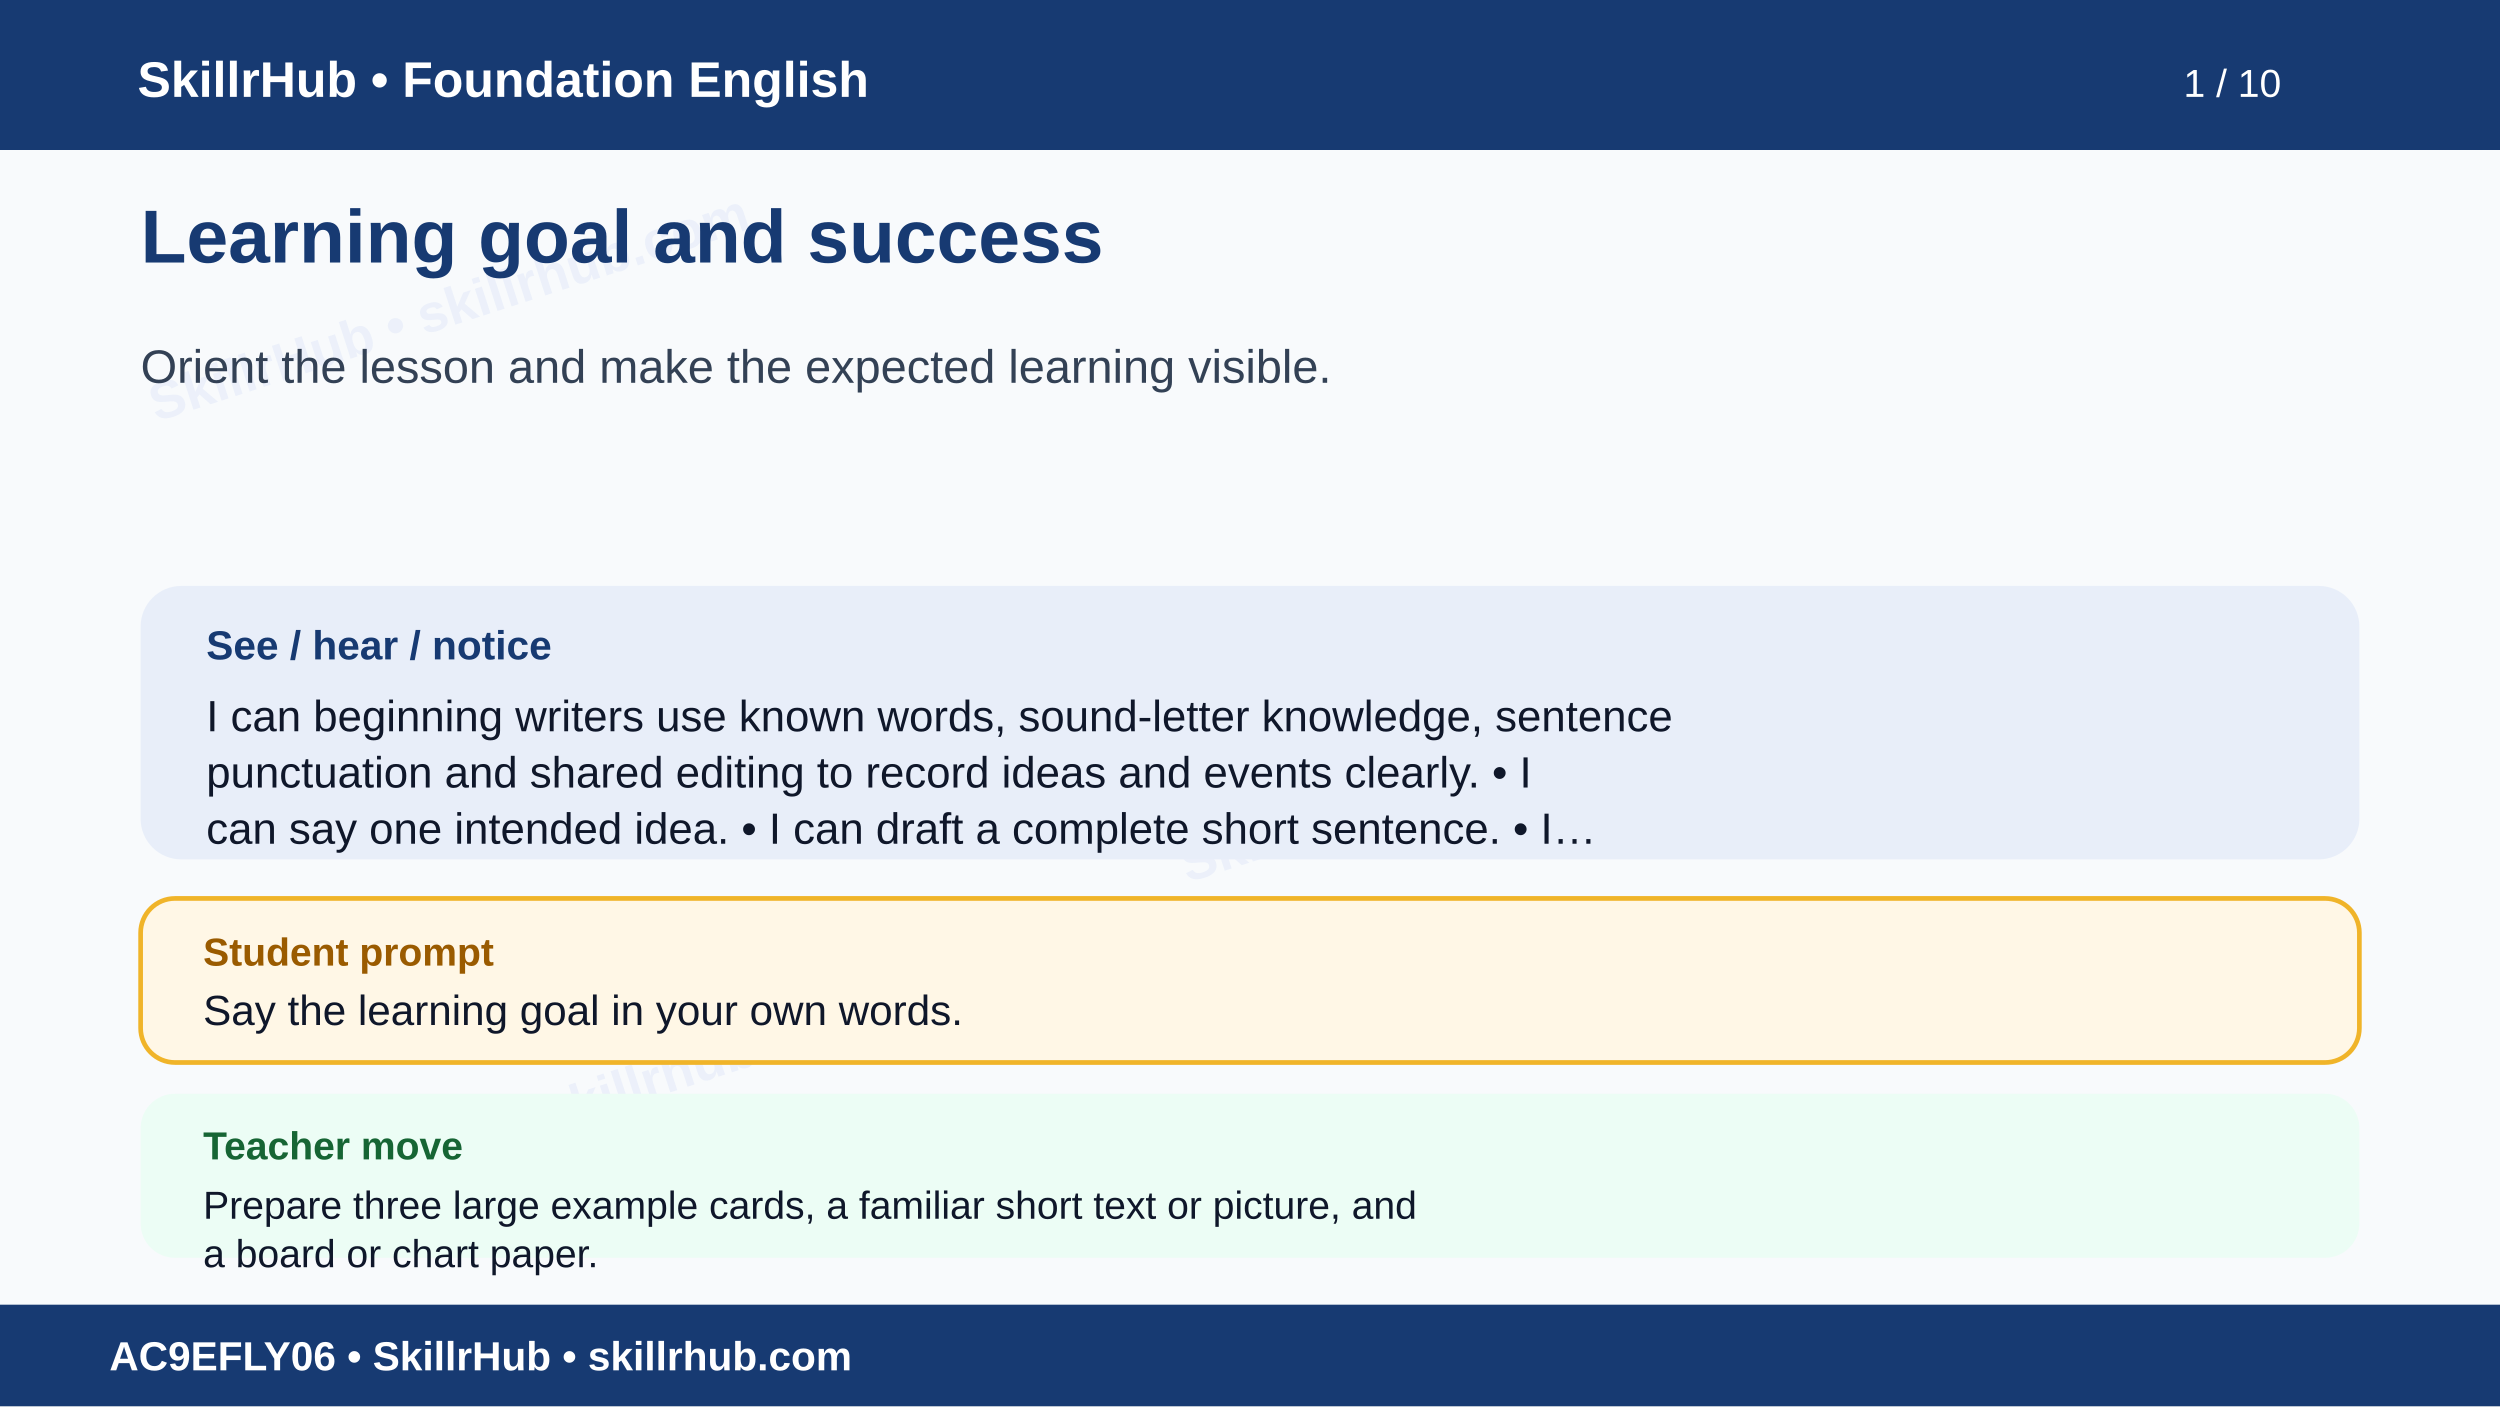
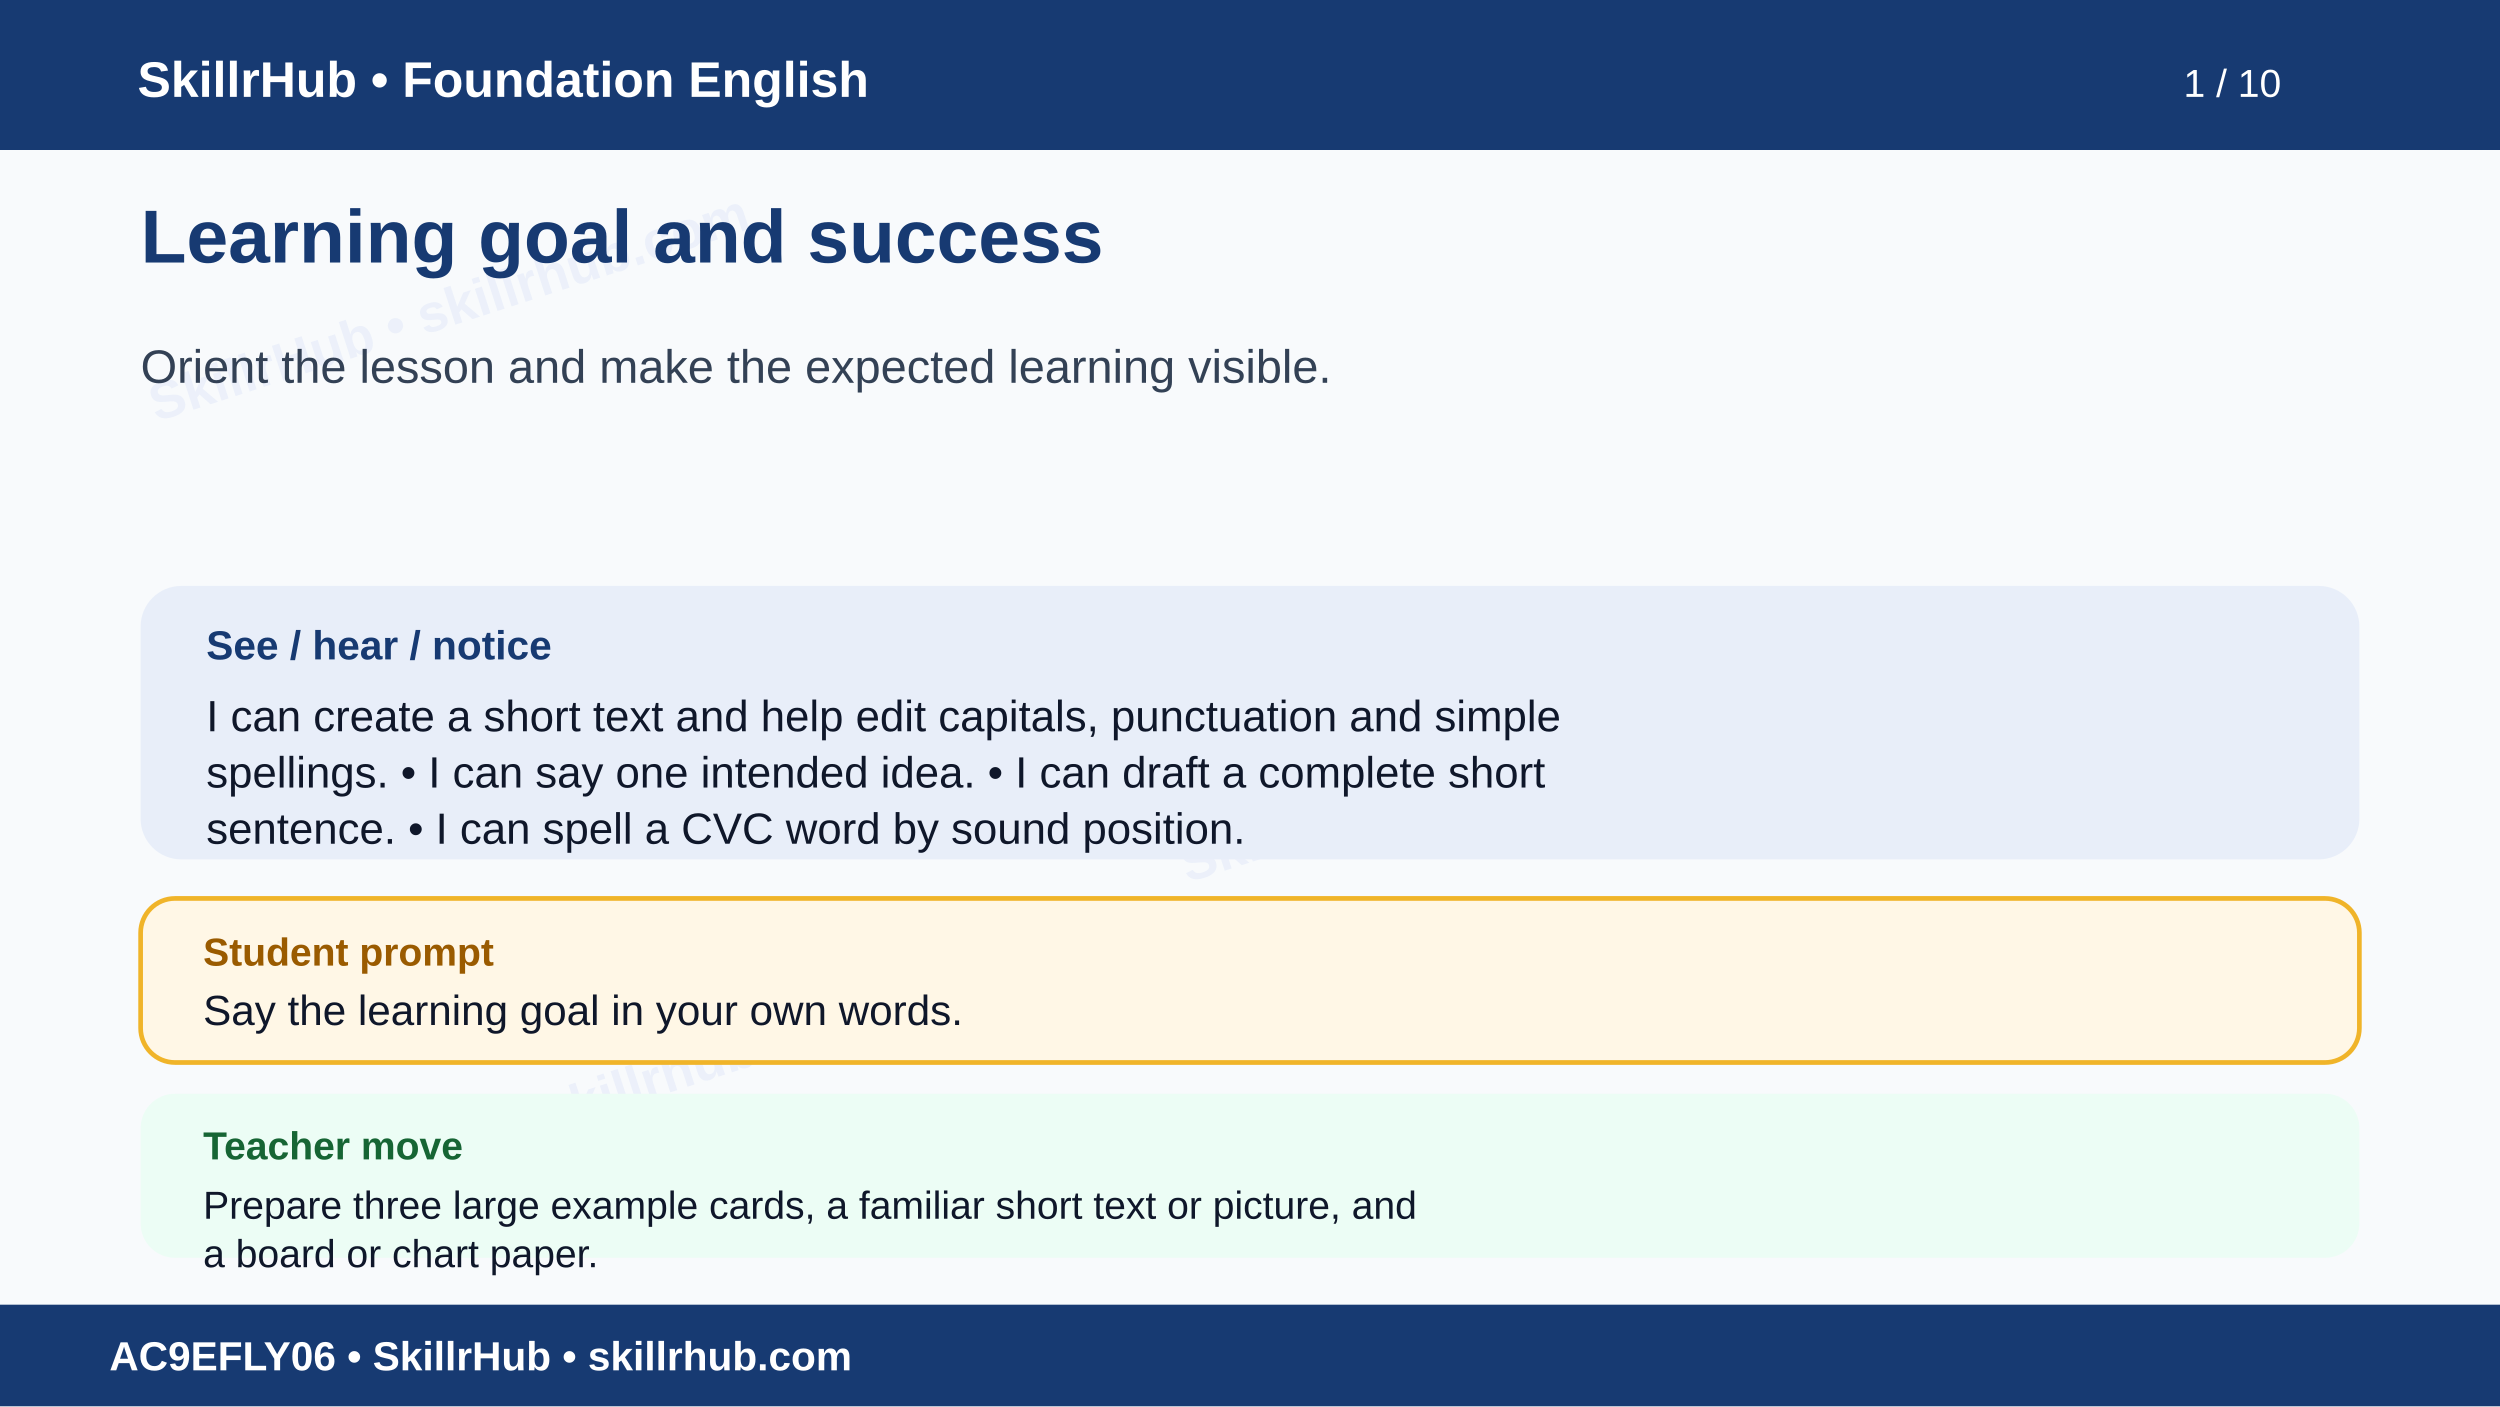
<svg xmlns="http://www.w3.org/2000/svg" width="1600" height="900" viewBox="0 0 1600 900" role="img" aria-labelledby="t d">
  <rect width="1600" height="900" fill="#f8fafc" />
  <g opacity=".055" fill="#1d4ed8" font-family="Arial" font-size="34" font-weight="700">
    <text x="100" y="270" transform="rotate(-18 100 270)">SkillrHub • skillrhub.com</text>
    <text x="760" y="565" transform="rotate(-18 760 565)">SkillrHub • skillrhub.com</text>
    <text x="180" y="780" transform="rotate(-18 180 780)">SkillrHub • skillrhub.com</text>
  </g>
  <rect width="1600" height="96" fill="#173a72" />
  <text x="88" y="62" fill="#fff" font-family="Arial" font-size="32" font-weight="700">SkillrHub • Foundation English</text>
  <text x="1460" y="62" text-anchor="end" fill="#fff" font-family="Arial" font-size="25">1 / 10</text>
  <text x="90" y="168" fill="#173a72" font-family="Arial,Helvetica,sans-serif" font-size="48" font-weight="700">Learning goal and success</text>
  <text x="90" y="245" fill="#334155" font-family="Arial,Helvetica,sans-serif" font-size="30" font-weight="400">Orient the lesson and make the expected learning visible.</text>
  <rect x="90" y="375" width="1420" height="175" rx="26" fill="#e8eef9" />
  <text x="132" y="422" fill="#173a72" font-family="Arial" font-size="26" font-weight="700">See / hear / notice</text>
-   <text x="132" y="468" fill="#0f172a" font-family="Arial,Helvetica,sans-serif" font-size="28" font-weight="400">I can beginning writers use known words, sound-letter knowledge, sentence</text>
-   <text x="132" y="504" fill="#0f172a" font-family="Arial,Helvetica,sans-serif" font-size="28" font-weight="400">punctuation and shared editing to record ideas and events clearly. • I</text>
-   <text x="132" y="540" fill="#0f172a" font-family="Arial,Helvetica,sans-serif" font-size="28" font-weight="400">can say one intended idea. • I can draft a complete short sentence. • I…</text>
+   <text x="132" y="468" fill="#0f172a" font-family="Arial,Helvetica,sans-serif" font-size="28" font-weight="400">I can create a short text and help edit capitals, punctuation and simple</text>
+   <text x="132" y="504" fill="#0f172a" font-family="Arial,Helvetica,sans-serif" font-size="28" font-weight="400">spellings. • I can say one intended idea. • I can draft a complete short</text>
+   <text x="132" y="540" fill="#0f172a" font-family="Arial,Helvetica,sans-serif" font-size="28" font-weight="400">sentence. • I can spell a CVC word by sound position.</text>
  <rect x="90" y="575" width="1420" height="105" rx="22" fill="#fff7e6" stroke="#f0b429" stroke-width="3" />
  <text x="130" y="618" fill="#9a5b00" font-family="Arial" font-size="25" font-weight="700">Student prompt</text>
  <text x="130" y="656" fill="#0f172a" font-family="Arial,Helvetica,sans-serif" font-size="27" font-weight="400">Say the learning goal in your own words.</text>
  <rect x="90" y="700" width="1420" height="105" rx="22" fill="#ecfdf5" />
  <text x="130" y="742" fill="#166534" font-family="Arial" font-size="25" font-weight="700">Teacher move</text>
  <text x="130" y="780" fill="#0f172a" font-family="Arial,Helvetica,sans-serif" font-size="25" font-weight="400">Prepare three large example cards, a familiar short text or picture, and</text>
  <text x="130" y="811" fill="#0f172a" font-family="Arial,Helvetica,sans-serif" font-size="25" font-weight="400">a board or chart paper.</text>
  <rect y="835" width="1600" height="65" fill="#173a72" />
  <text x="70" y="877" fill="#fff" font-family="Arial" font-size="26" font-weight="700">AC9EFLY06 • SkillrHub • skillrhub.com</text>
</svg>
